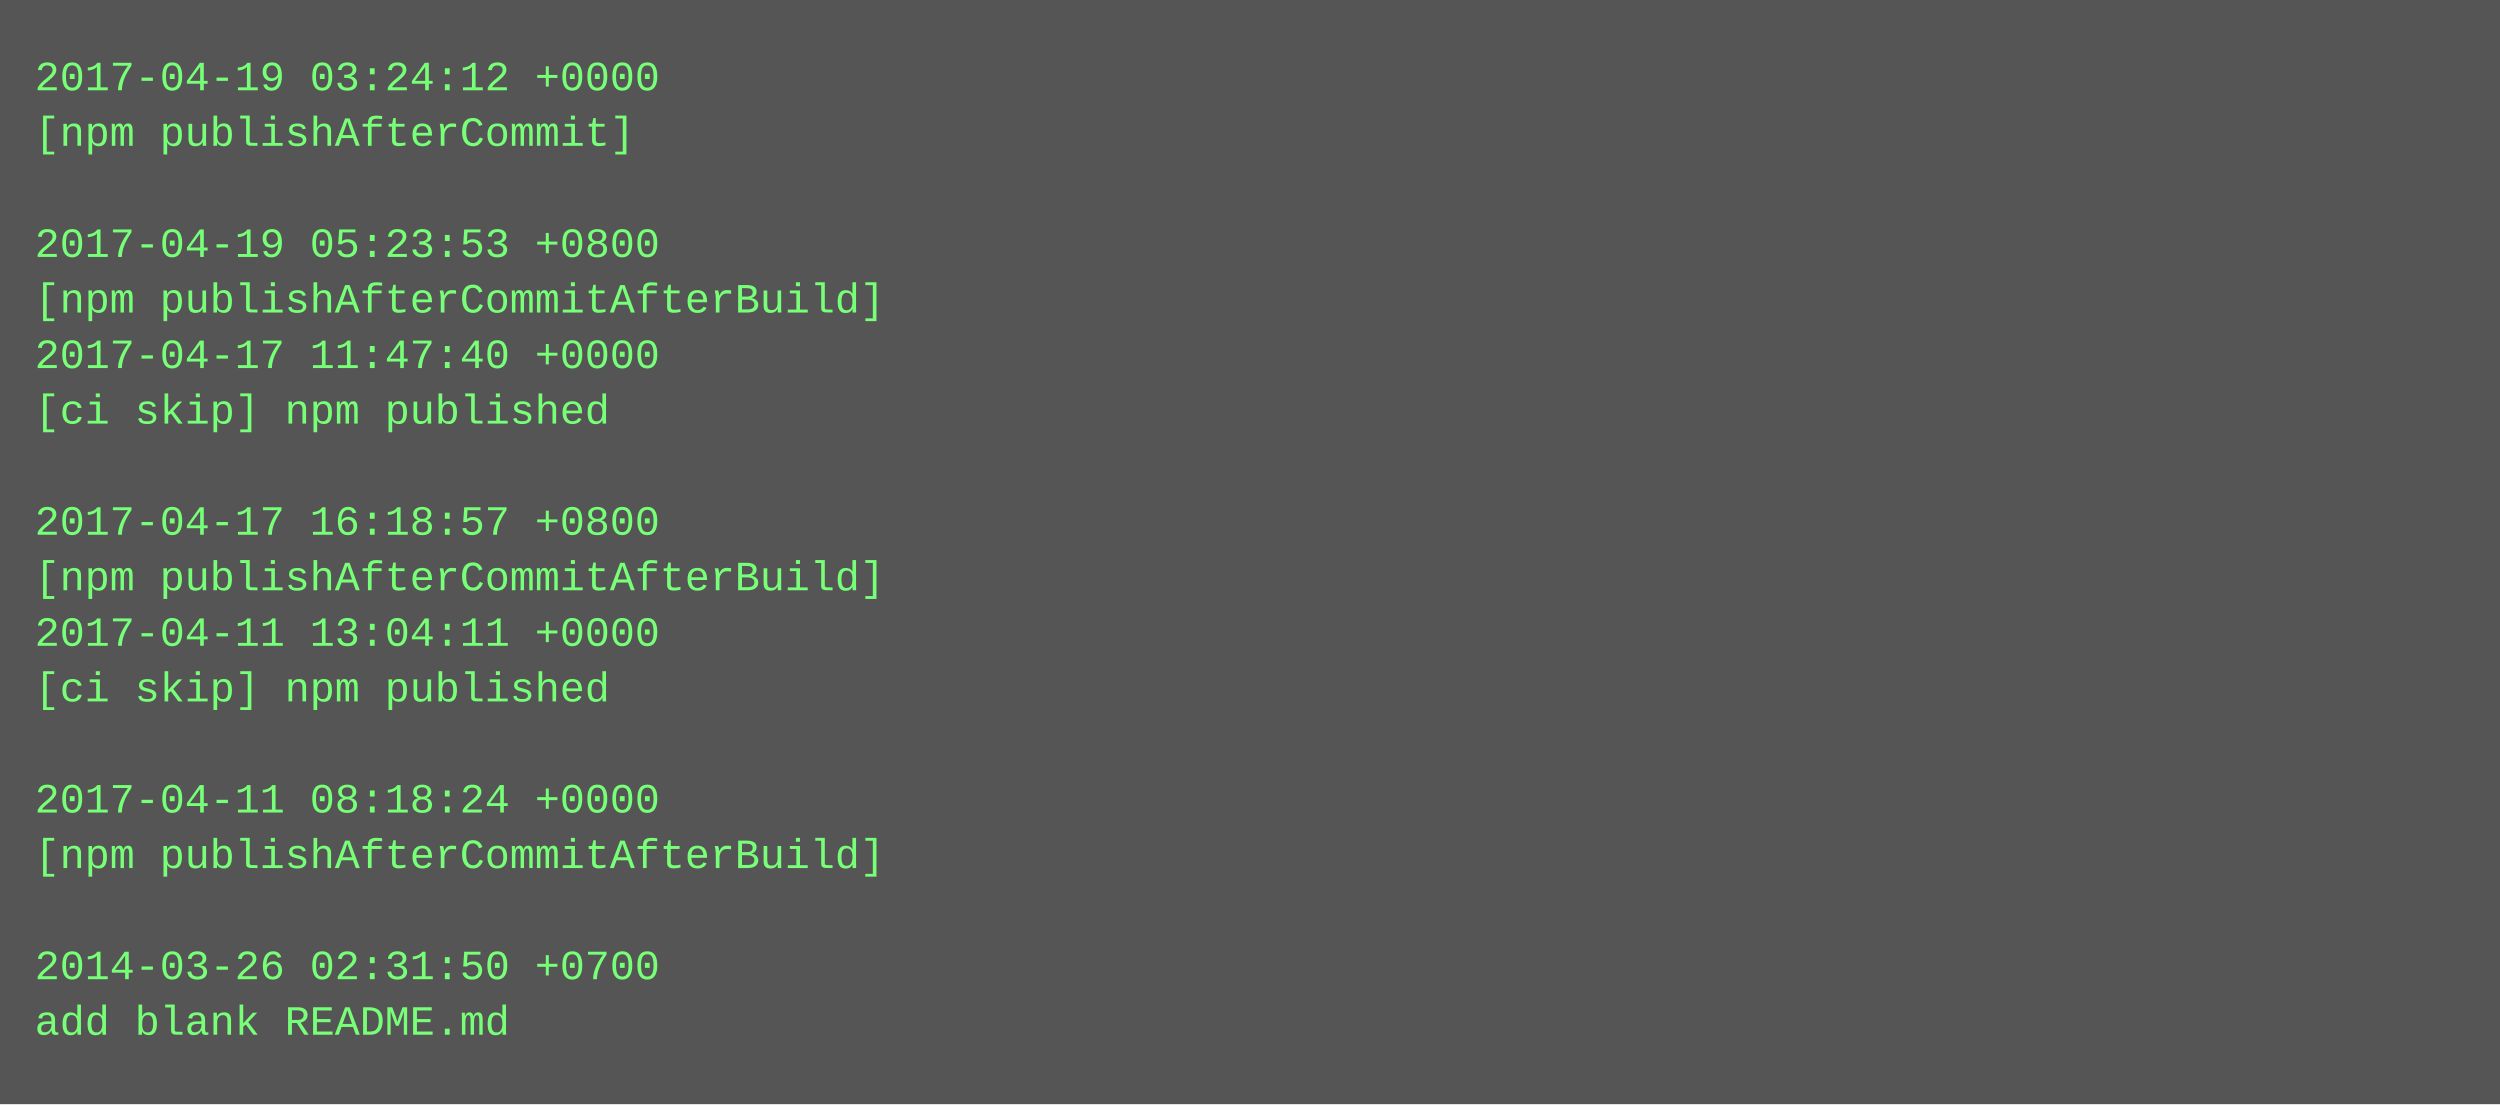
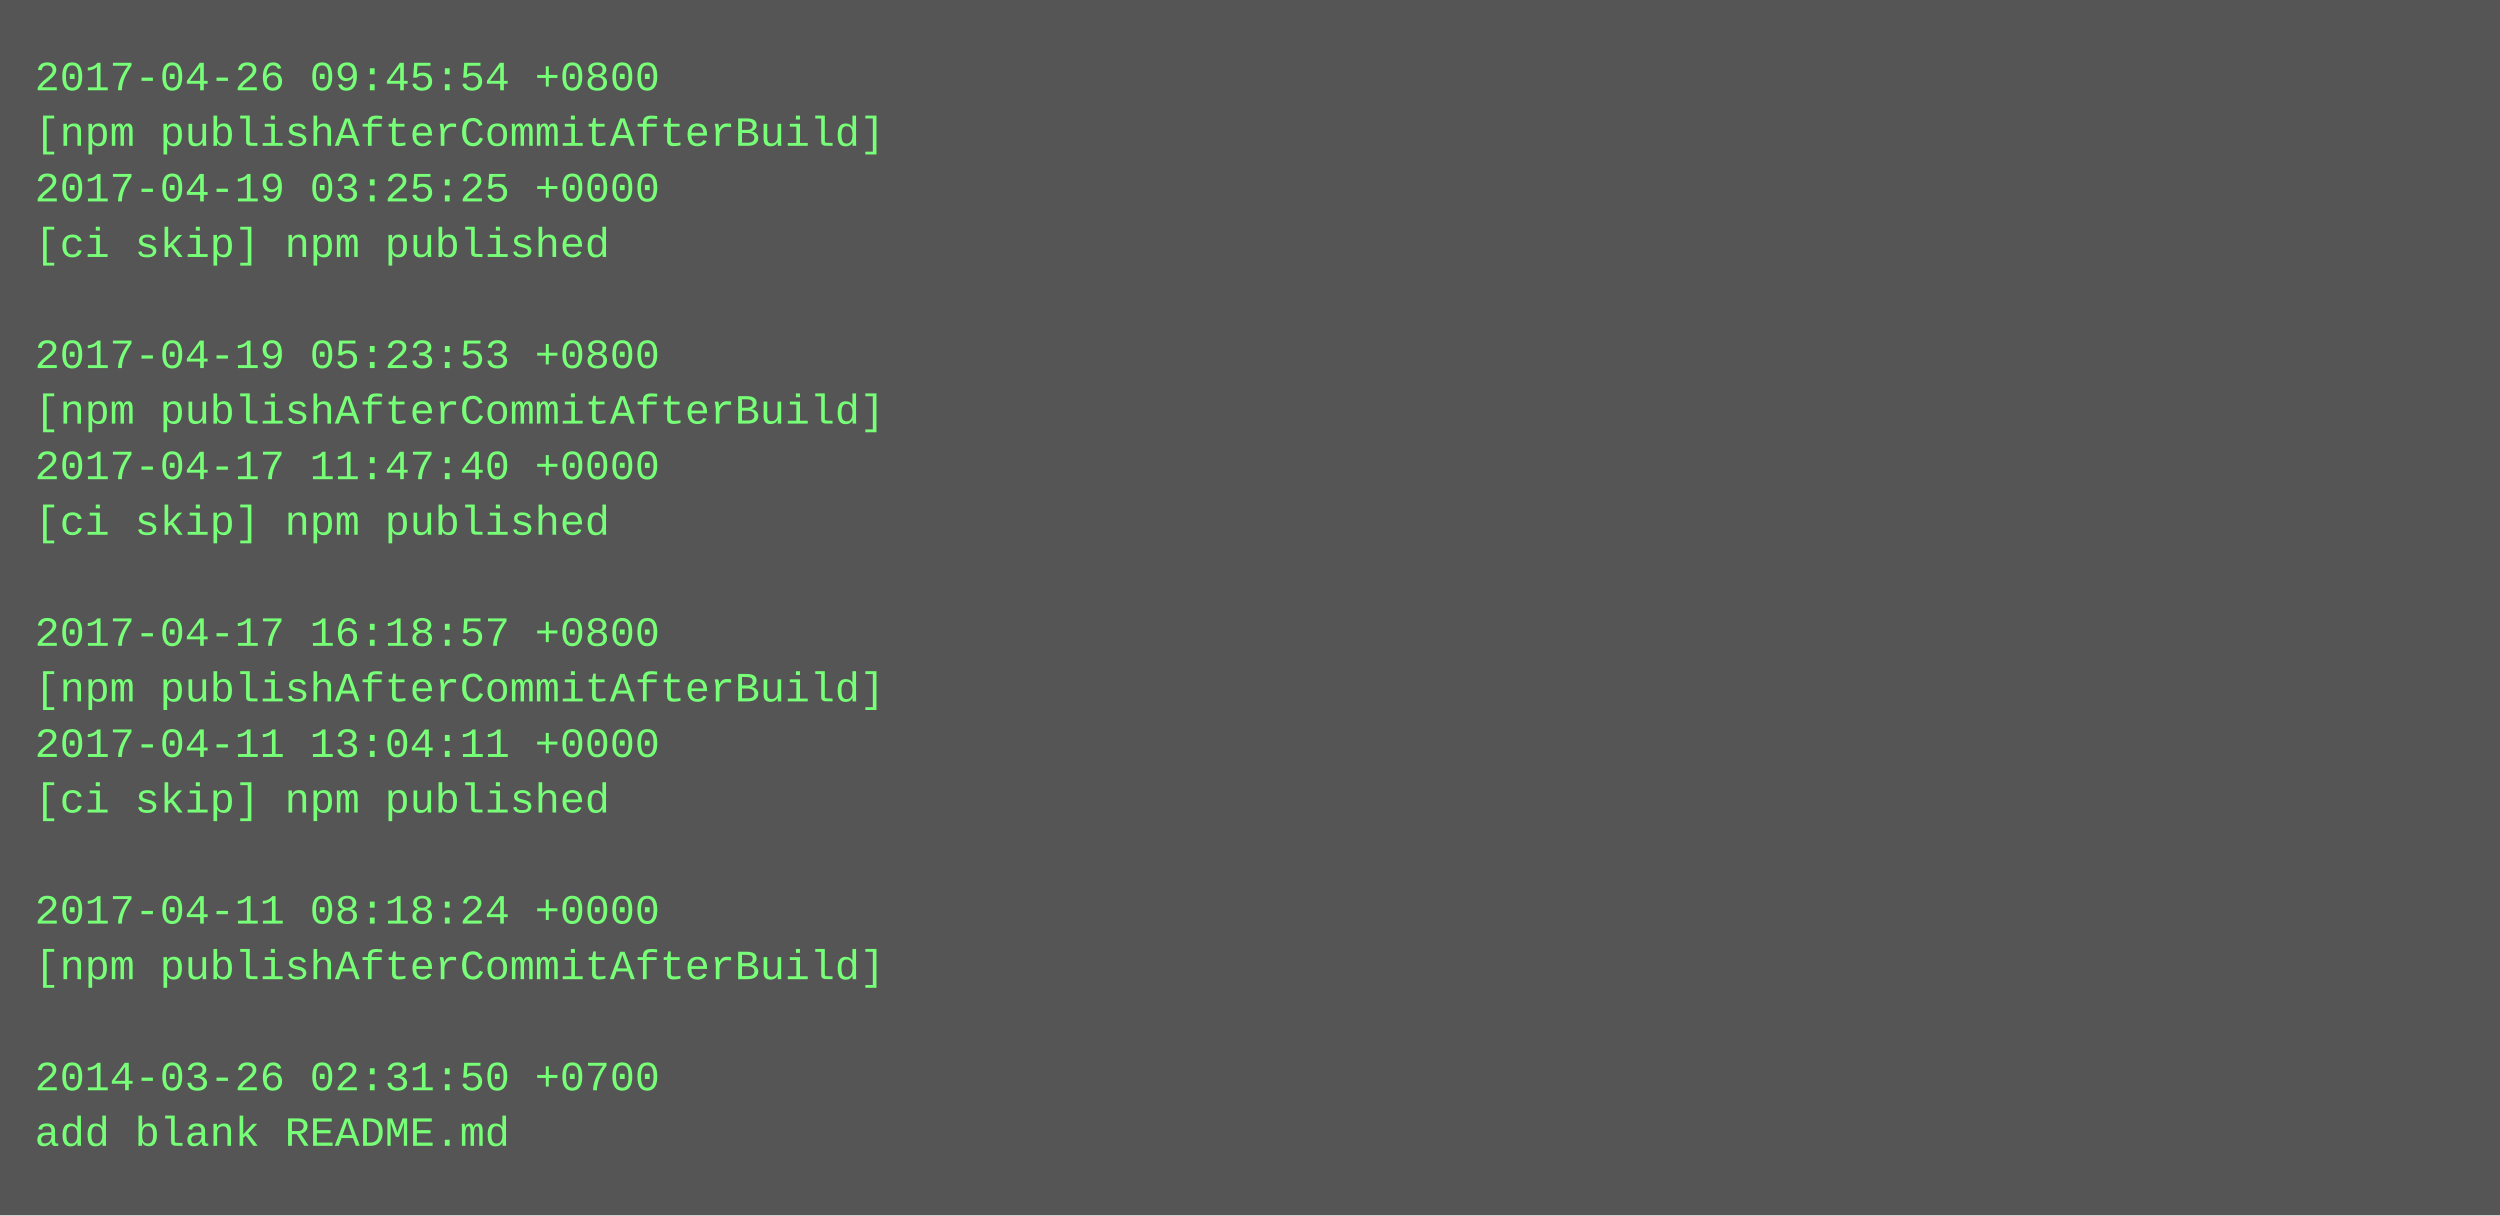
- <svg xmlns="http://www.w3.org/2000/svg" height="318" width="720">
-   <rect height="318" fill="#555" width="720" />
+ <svg xmlns="http://www.w3.org/2000/svg" height="350" width="720">
+   <rect height="350" fill="#555" width="720" />
  <text fill="#7f7" font-family="Courier New" font-size="12" xml:space="preserve">
-     <tspan x="10" y="26">2017-04-19 03:24:12 +0000</tspan>
-     <tspan x="10" y="42">[npm publishAfterCommit]</tspan>
-     <tspan x="10" y="58" />
-     <tspan x="10" y="74">2017-04-19 05:23:53 +0800</tspan>
-     <tspan x="10" y="90">[npm publishAfterCommitAfterBuild]</tspan>
-     <tspan x="10" y="106">2017-04-17 11:47:40 +0000</tspan>
-     <tspan x="10" y="122">[ci skip] npm published</tspan>
-     <tspan x="10" y="138" />
-     <tspan x="10" y="154">2017-04-17 16:18:57 +0800</tspan>
-     <tspan x="10" y="170">[npm publishAfterCommitAfterBuild]</tspan>
-     <tspan x="10" y="186">2017-04-11 13:04:11 +0000</tspan>
-     <tspan x="10" y="202">[ci skip] npm published</tspan>
-     <tspan x="10" y="218" />
-     <tspan x="10" y="234">2017-04-11 08:18:24 +0000</tspan>
-     <tspan x="10" y="250">[npm publishAfterCommitAfterBuild]</tspan>
-     <tspan x="10" y="266" />
-     <tspan x="10" y="282">2014-03-26 02:31:50 +0700</tspan>
-     <tspan x="10" y="298">add blank README.md</tspan>
+     <tspan x="10" y="26">2017-04-26 09:45:54 +0800</tspan>
+     <tspan x="10" y="42">[npm publishAfterCommitAfterBuild]</tspan>
+     <tspan x="10" y="58">2017-04-19 03:25:25 +0000</tspan>
+     <tspan x="10" y="74">[ci skip] npm published</tspan>
+     <tspan x="10" y="90" />
+     <tspan x="10" y="106">2017-04-19 05:23:53 +0800</tspan>
+     <tspan x="10" y="122">[npm publishAfterCommitAfterBuild]</tspan>
+     <tspan x="10" y="138">2017-04-17 11:47:40 +0000</tspan>
+     <tspan x="10" y="154">[ci skip] npm published</tspan>
+     <tspan x="10" y="170" />
+     <tspan x="10" y="186">2017-04-17 16:18:57 +0800</tspan>
+     <tspan x="10" y="202">[npm publishAfterCommitAfterBuild]</tspan>
+     <tspan x="10" y="218">2017-04-11 13:04:11 +0000</tspan>
+     <tspan x="10" y="234">[ci skip] npm published</tspan>
+     <tspan x="10" y="250" />
+     <tspan x="10" y="266">2017-04-11 08:18:24 +0000</tspan>
+     <tspan x="10" y="282">[npm publishAfterCommitAfterBuild]</tspan>
+     <tspan x="10" y="298" />
+     <tspan x="10" y="314">2014-03-26 02:31:50 +0700</tspan>
+     <tspan x="10" y="330">add blank README.md</tspan>
  </text>
</svg>
